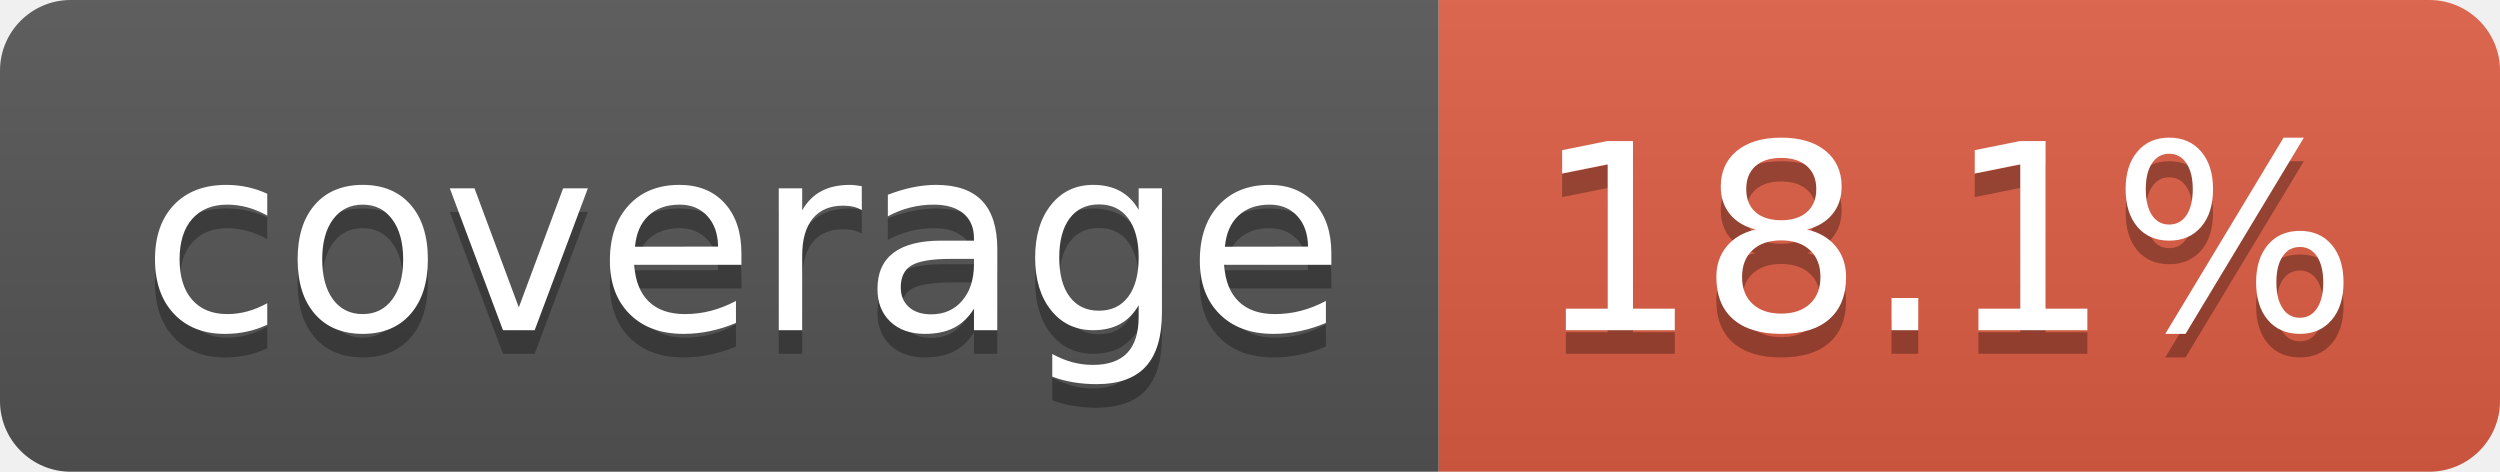
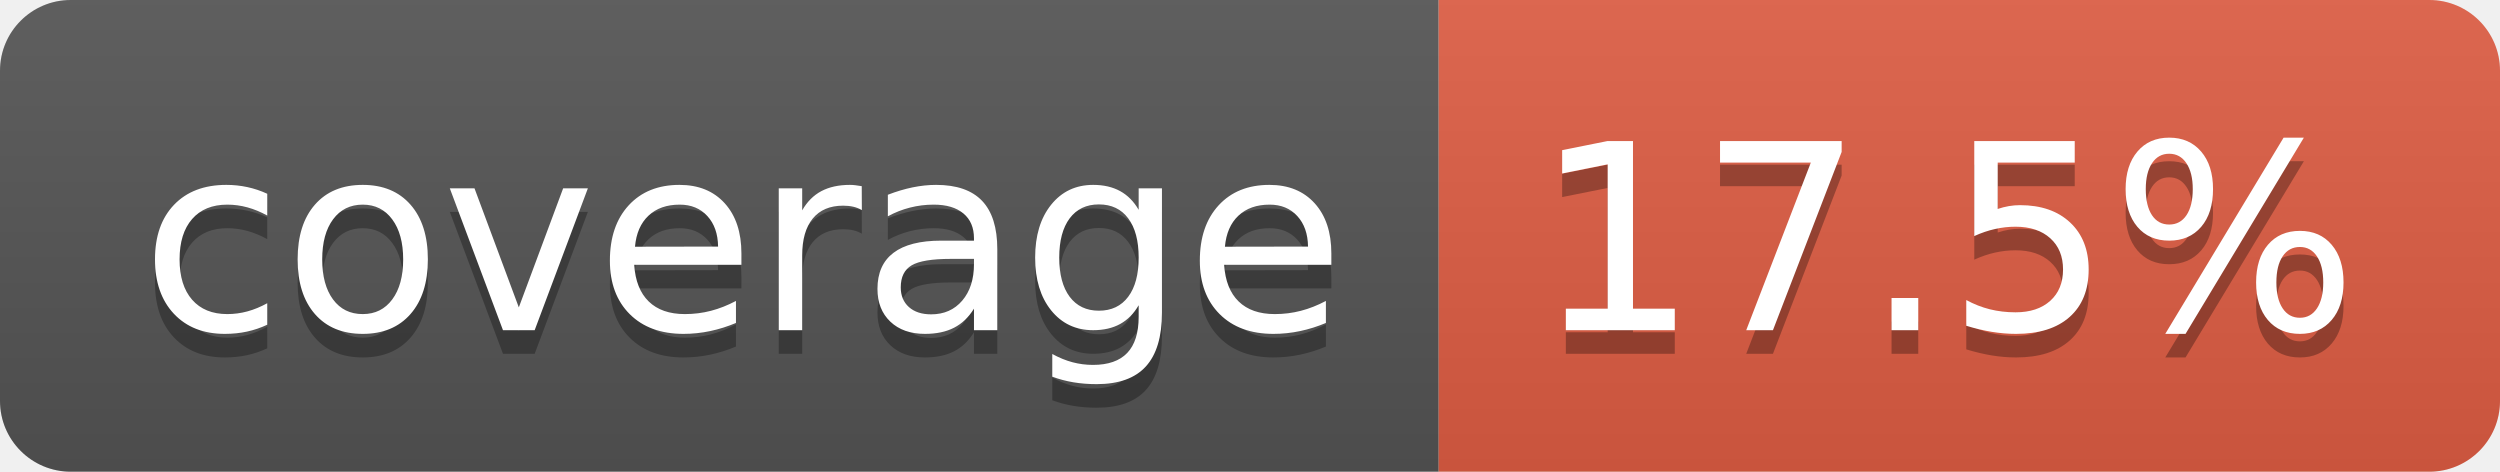
- <svg xmlns="http://www.w3.org/2000/svg" width="106" height="20" role="img" aria-label="coverage: 18.1%">
+ <svg xmlns="http://www.w3.org/2000/svg" width="106" height="20" role="img" aria-label="coverage: 17.5%">
  <linearGradient id="s" x2="0" y2="100%">
    <stop offset="0" stop-color="#bbb" stop-opacity=".1" />
    <stop offset="1" stop-opacity=".1" />
  </linearGradient>
  <clipPath id="r">
    <rect width="106" height="20" rx="3" fill="#fff" />
  </clipPath>
  <g clip-path="url(#r)">
    <rect width="61" height="20" fill="#555" />
    <rect x="61" width="45" height="20" fill="#e05d44" />
    <rect width="106" height="20" fill="url(#s)" />
  </g>
  <g fill="#fff" text-anchor="middle" font-family="Verdana,Geneva,DejaVu Sans,sans-serif" text-rendering="geometricPrecision" font-size="110">
    <text aria-hidden="true" x="315" y="150" fill="#010101" fill-opacity=".3" transform="scale(.1)" textLength="510">coverage</text>
    <text x="315" y="140" transform="scale(.1)" fill="#fff" textLength="510">coverage</text>
-     <text aria-hidden="true" x="825" y="150" fill="#010101" fill-opacity=".3" transform="scale(.1)" textLength="350">18.1%</text>
-     <text x="825" y="140" transform="scale(.1)" fill="#fff" textLength="350">18.1%</text>
+     <text aria-hidden="true" x="825" y="150" fill="#010101" fill-opacity=".3" transform="scale(.1)" textLength="350">17.5%</text>
+     <text x="825" y="140" transform="scale(.1)" fill="#fff" textLength="350">17.5%</text>
  </g>
</svg>
